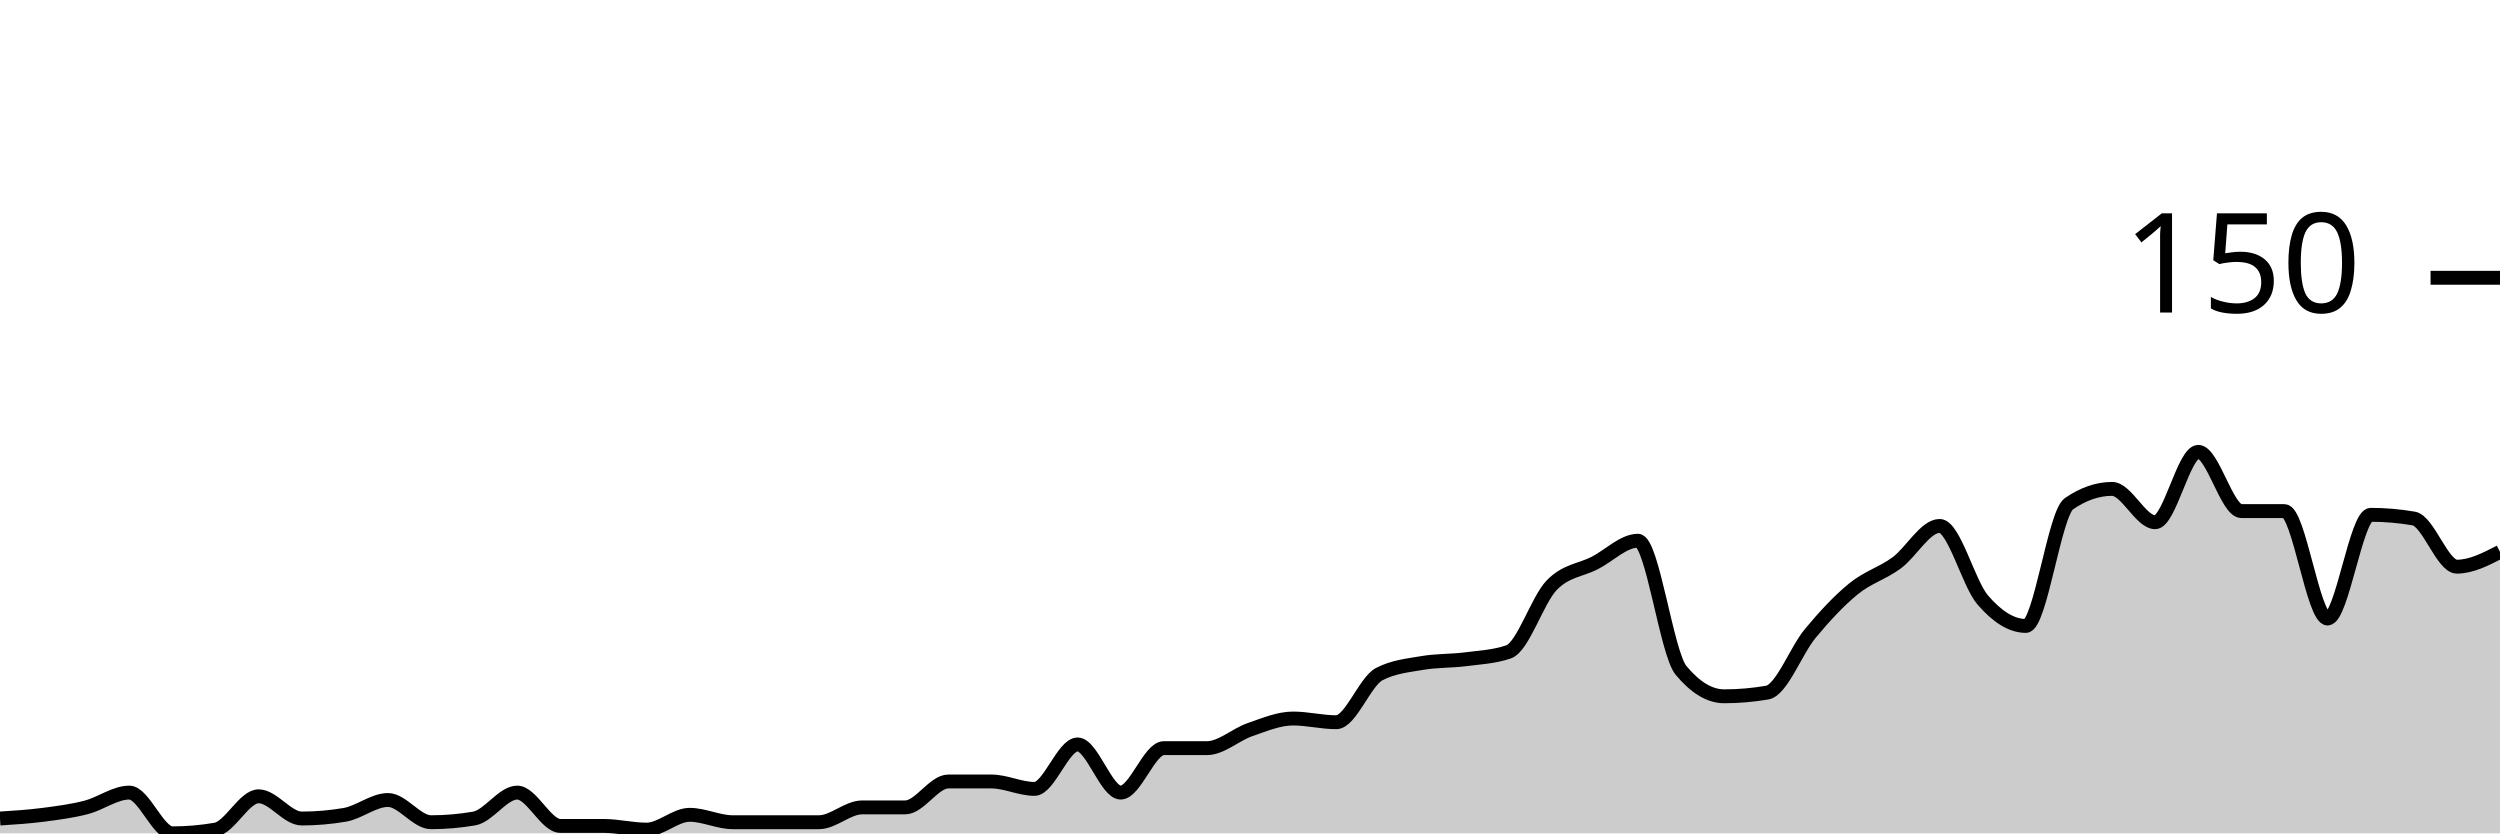
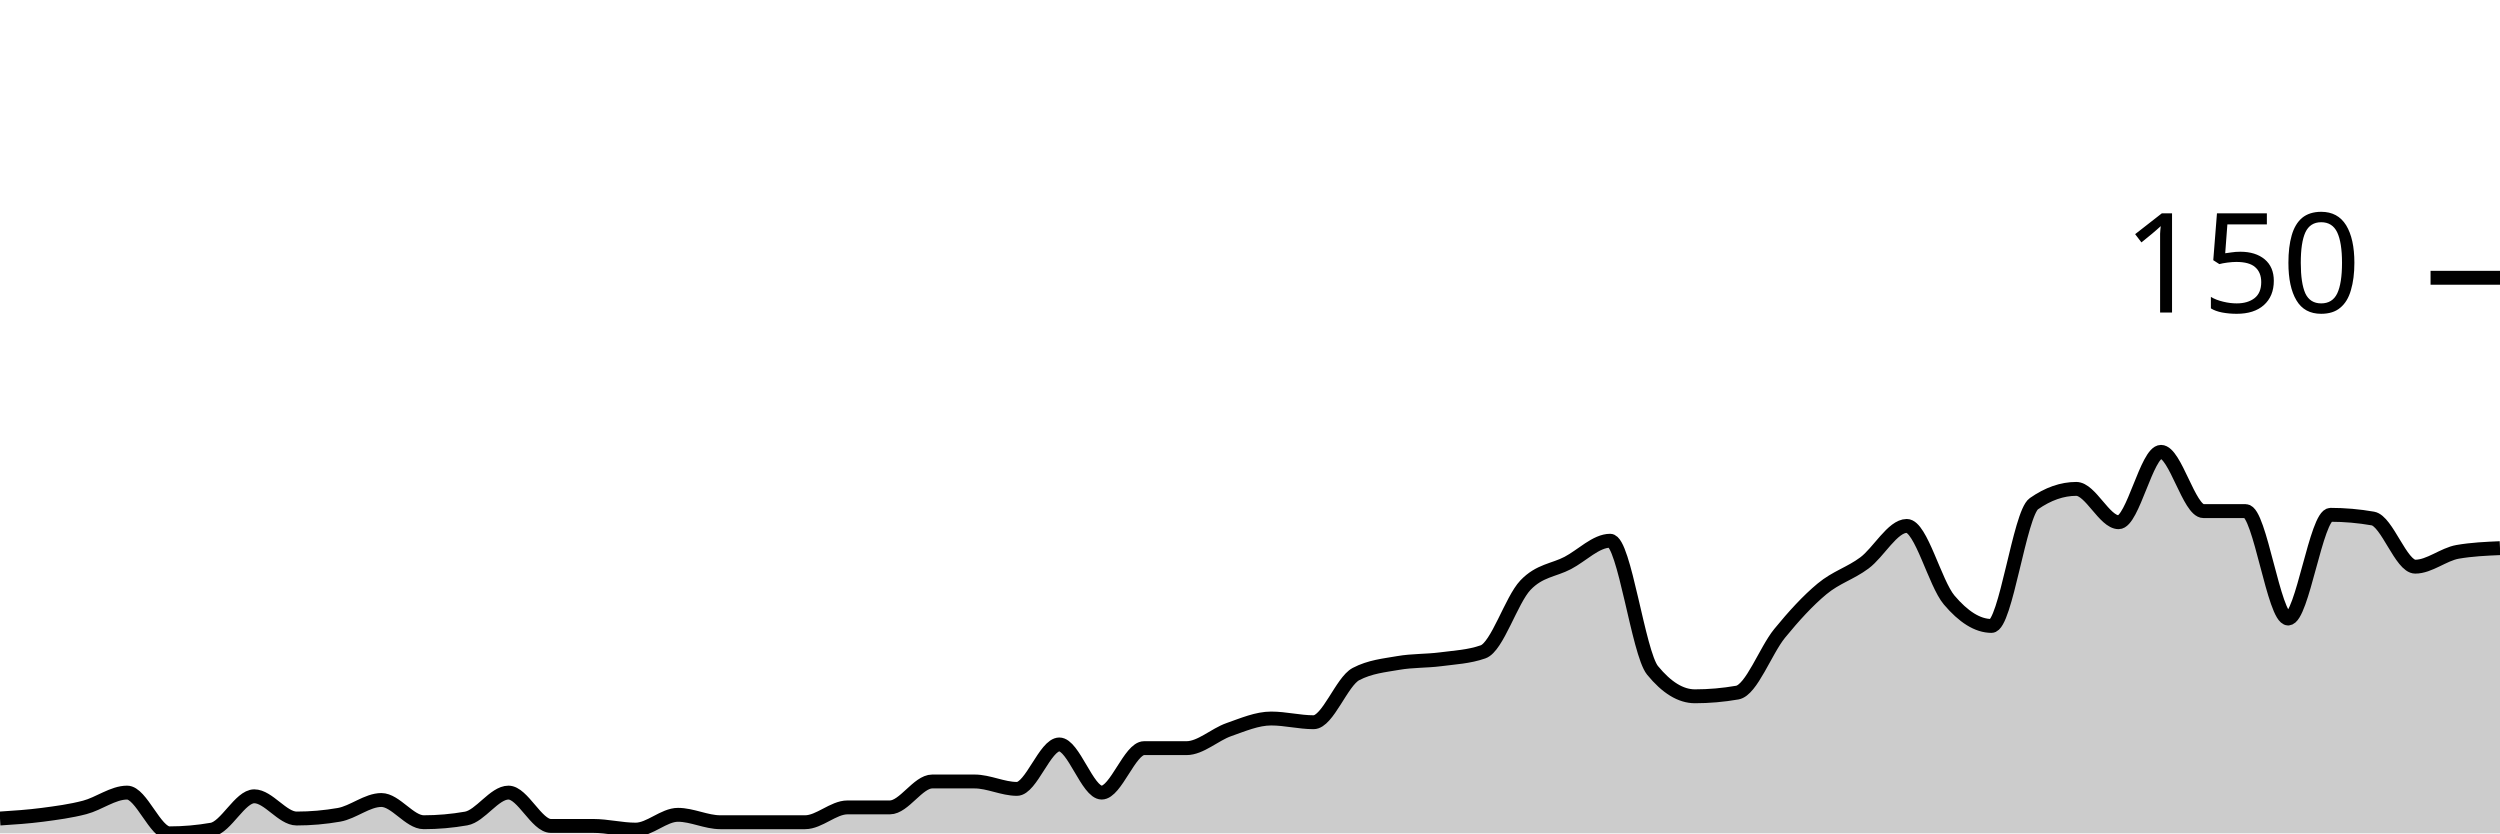
<svg xmlns="http://www.w3.org/2000/svg" viewBox="0 0 180 60">
  <g transform="translate(0,20)">
-     <path class="area" fill="rgba(0, 0, 0, 0.2)" d="M0,38.933C1.034,38.867,2.069,38.8,3.103,38.667C4.138,38.533,5.172,38.4,6.207,38.133C7.241,37.867,8.276,37.067,9.31,37.067C10.345,37.067,11.379,40,12.414,40C13.448,40,14.483,39.911,15.517,39.733C16.552,39.556,17.586,37.333,18.621,37.333C19.655,37.333,20.69,38.933,21.724,38.933C22.759,38.933,23.793,38.844,24.828,38.667C25.862,38.489,26.897,37.6,27.931,37.6C28.966,37.6,30,39.2,31.034,39.2C32.069,39.2,33.103,39.111,34.138,38.933C35.172,38.756,36.207,37.067,37.241,37.067C38.276,37.067,39.31,39.467,40.345,39.467C41.379,39.467,42.414,39.467,43.448,39.467C44.483,39.467,45.517,39.733,46.552,39.733C47.586,39.733,48.621,38.667,49.655,38.667C50.69,38.667,51.724,39.2,52.759,39.2C53.793,39.2,54.828,39.2,55.862,39.2C56.897,39.2,57.931,39.2,58.966,39.2C60,39.2,61.034,38.133,62.069,38.133C63.103,38.133,64.138,38.133,65.172,38.133C66.207,38.133,67.241,36.267,68.276,36.267C69.31,36.267,70.345,36.267,71.379,36.267C72.414,36.267,73.448,36.8,74.483,36.8C75.517,36.8,76.552,33.6,77.586,33.6C78.621,33.6,79.655,37.067,80.69,37.067C81.724,37.067,82.759,33.867,83.793,33.867C84.828,33.867,85.862,33.867,86.897,33.867C87.931,33.867,88.966,32.889,90,32.533C91.034,32.178,92.069,31.733,93.103,31.733C94.138,31.733,95.172,32,96.207,32C97.241,32,98.276,29.067,99.31,28.533C100.345,28,101.379,27.911,102.414,27.733C103.448,27.556,104.483,27.6,105.517,27.467C106.552,27.333,107.586,27.289,108.621,26.933C109.655,26.578,110.69,23.2,111.724,22.133C112.759,21.067,113.793,21.067,114.828,20.533C115.862,20,116.897,18.933,117.931,18.933C118.966,18.933,120,27.022,121.034,28.267C122.069,29.511,123.103,30.133,124.138,30.133C125.172,30.133,126.207,30.044,127.241,29.867C128.276,29.689,129.31,26.844,130.345,25.6C131.379,24.356,132.414,23.244,133.448,22.4C134.483,21.556,135.517,21.289,136.552,20.533C137.586,19.778,138.621,17.867,139.655,17.867C140.69,17.867,141.724,22,142.759,23.2C143.793,24.4,144.828,25.067,145.862,25.067C146.897,25.067,147.931,16.978,148.966,16.267C150,15.556,151.034,15.2,152.069,15.2C153.103,15.2,154.138,17.6,155.172,17.6C156.207,17.6,157.241,12.533,158.276,12.533C159.31,12.533,160.345,16.8,161.379,16.8C162.414,16.8,163.448,16.8,164.483,16.8C165.517,16.8,166.552,24.533,167.586,24.533C168.621,24.533,169.655,17.067,170.69,17.067C171.724,17.067,172.759,17.156,173.793,17.333C174.828,17.511,175.862,20.8,176.897,20.8C177.931,20.8,178.966,20.267,180,19.733L180,40C178.966,40,177.931,40,176.897,40C175.862,40,174.828,40,173.793,40C172.759,40,171.724,40,170.69,40C169.655,40,168.621,40,167.586,40C166.552,40,165.517,40,164.483,40C163.448,40,162.414,40,161.379,40C160.345,40,159.31,40,158.276,40C157.241,40,156.207,40,155.172,40C154.138,40,153.103,40,152.069,40C151.034,40,150,40,148.966,40C147.931,40,146.897,40,145.862,40C144.828,40,143.793,40,142.759,40C141.724,40,140.69,40,139.655,40C138.621,40,137.586,40,136.552,40C135.517,40,134.483,40,133.448,40C132.414,40,131.379,40,130.345,40C129.31,40,128.276,40,127.241,40C126.207,40,125.172,40,124.138,40C123.103,40,122.069,40,121.034,40C120,40,118.966,40,117.931,40C116.897,40,115.862,40,114.828,40C113.793,40,112.759,40,111.724,40C110.69,40,109.655,40,108.621,40C107.586,40,106.552,40,105.517,40C104.483,40,103.448,40,102.414,40C101.379,40,100.345,40,99.31,40C98.276,40,97.241,40,96.207,40C95.172,40,94.138,40,93.103,40C92.069,40,91.034,40,90,40C88.966,40,87.931,40,86.897,40C85.862,40,84.828,40,83.793,40C82.759,40,81.724,40,80.69,40C79.655,40,78.621,40,77.586,40C76.552,40,75.517,40,74.483,40C73.448,40,72.414,40,71.379,40C70.345,40,69.31,40,68.276,40C67.241,40,66.207,40,65.172,40C64.138,40,63.103,40,62.069,40C61.034,40,60,40,58.966,40C57.931,40,56.897,40,55.862,40C54.828,40,53.793,40,52.759,40C51.724,40,50.69,40,49.655,40C48.621,40,47.586,40,46.552,40C45.517,40,44.483,40,43.448,40C42.414,40,41.379,40,40.345,40C39.31,40,38.276,40,37.241,40C36.207,40,35.172,40,34.138,40C33.103,40,32.069,40,31.034,40C30,40,28.966,40,27.931,40C26.897,40,25.862,40,24.828,40C23.793,40,22.759,40,21.724,40C20.69,40,19.655,40,18.621,40C17.586,40,16.552,40,15.517,40C14.483,40,13.448,40,12.414,40C11.379,40,10.345,40,9.31,40C8.276,40,7.241,40,6.207,40C5.172,40,4.138,40,3.103,40C2.069,40,1.034,40,0,40Z" />
-     <path class="line" stroke="black" fill="none" d="M0,38.933C1.034,38.867,2.069,38.8,3.103,38.667C4.138,38.533,5.172,38.4,6.207,38.133C7.241,37.867,8.276,37.067,9.31,37.067C10.345,37.067,11.379,40,12.414,40C13.448,40,14.483,39.911,15.517,39.733C16.552,39.556,17.586,37.333,18.621,37.333C19.655,37.333,20.69,38.933,21.724,38.933C22.759,38.933,23.793,38.844,24.828,38.667C25.862,38.489,26.897,37.6,27.931,37.6C28.966,37.6,30,39.2,31.034,39.2C32.069,39.2,33.103,39.111,34.138,38.933C35.172,38.756,36.207,37.067,37.241,37.067C38.276,37.067,39.31,39.467,40.345,39.467C41.379,39.467,42.414,39.467,43.448,39.467C44.483,39.467,45.517,39.733,46.552,39.733C47.586,39.733,48.621,38.667,49.655,38.667C50.69,38.667,51.724,39.2,52.759,39.2C53.793,39.2,54.828,39.2,55.862,39.2C56.897,39.2,57.931,39.2,58.966,39.2C60,39.2,61.034,38.133,62.069,38.133C63.103,38.133,64.138,38.133,65.172,38.133C66.207,38.133,67.241,36.267,68.276,36.267C69.31,36.267,70.345,36.267,71.379,36.267C72.414,36.267,73.448,36.8,74.483,36.8C75.517,36.8,76.552,33.6,77.586,33.6C78.621,33.6,79.655,37.067,80.69,37.067C81.724,37.067,82.759,33.867,83.793,33.867C84.828,33.867,85.862,33.867,86.897,33.867C87.931,33.867,88.966,32.889,90,32.533C91.034,32.178,92.069,31.733,93.103,31.733C94.138,31.733,95.172,32,96.207,32C97.241,32,98.276,29.067,99.31,28.533C100.345,28,101.379,27.911,102.414,27.733C103.448,27.556,104.483,27.6,105.517,27.467C106.552,27.333,107.586,27.289,108.621,26.933C109.655,26.578,110.69,23.2,111.724,22.133C112.759,21.067,113.793,21.067,114.828,20.533C115.862,20,116.897,18.933,117.931,18.933C118.966,18.933,120,27.022,121.034,28.267C122.069,29.511,123.103,30.133,124.138,30.133C125.172,30.133,126.207,30.044,127.241,29.867C128.276,29.689,129.31,26.844,130.345,25.6C131.379,24.356,132.414,23.244,133.448,22.4C134.483,21.556,135.517,21.289,136.552,20.533C137.586,19.778,138.621,17.867,139.655,17.867C140.69,17.867,141.724,22,142.759,23.2C143.793,24.4,144.828,25.067,145.862,25.067C146.897,25.067,147.931,16.978,148.966,16.267C150,15.556,151.034,15.2,152.069,15.2C153.103,15.2,154.138,17.6,155.172,17.6C156.207,17.6,157.241,12.533,158.276,12.533C159.31,12.533,160.345,16.8,161.379,16.8C162.414,16.8,163.448,16.8,164.483,16.8C165.517,16.8,166.552,24.533,167.586,24.533C168.621,24.533,169.655,17.067,170.69,17.067C171.724,17.067,172.759,17.156,173.793,17.333C174.828,17.511,175.862,20.8,176.897,20.8C177.931,20.8,178.966,20.267,180,19.733" />
+     <path class="area" fill="rgba(0, 0, 0, 0.2)" d="M0,38.933C1.017,38.867,2.034,38.8,3.051,38.667C4.068,38.533,5.085,38.4,6.102,38.133C7.119,37.867,8.136,37.067,9.153,37.067C10.169,37.067,11.186,40,12.203,40C13.22,40,14.237,39.911,15.254,39.733C16.271,39.556,17.288,37.333,18.305,37.333C19.322,37.333,20.339,38.933,21.356,38.933C22.373,38.933,23.39,38.844,24.407,38.667C25.424,38.489,26.441,37.6,27.458,37.6C28.475,37.6,29.492,39.2,30.508,39.2C31.525,39.2,32.542,39.111,33.559,38.933C34.576,38.756,35.593,37.067,36.61,37.067C37.627,37.067,38.644,39.467,39.661,39.467C40.678,39.467,41.695,39.467,42.712,39.467C43.729,39.467,44.746,39.733,45.763,39.733C46.78,39.733,47.797,38.667,48.814,38.667C49.831,38.667,50.847,39.2,51.864,39.2C52.881,39.2,53.898,39.2,54.915,39.2C55.932,39.2,56.949,39.2,57.966,39.2C58.983,39.2,60,38.133,61.017,38.133C62.034,38.133,63.051,38.133,64.068,38.133C65.085,38.133,66.102,36.267,67.119,36.267C68.136,36.267,69.153,36.267,70.169,36.267C71.186,36.267,72.203,36.8,73.22,36.8C74.237,36.8,75.254,33.6,76.271,33.6C77.288,33.6,78.305,37.067,79.322,37.067C80.339,37.067,81.356,33.867,82.373,33.867C83.39,33.867,84.407,33.867,85.424,33.867C86.441,33.867,87.458,32.889,88.475,32.533C89.492,32.178,90.508,31.733,91.525,31.733C92.542,31.733,93.559,32,94.576,32C95.593,32,96.61,29.067,97.627,28.533C98.644,28,99.661,27.911,100.678,27.733C101.695,27.556,102.712,27.6,103.729,27.467C104.746,27.333,105.763,27.289,106.78,26.933C107.797,26.578,108.814,23.2,109.831,22.133C110.847,21.067,111.864,21.067,112.881,20.533C113.898,20,114.915,18.933,115.932,18.933C116.949,18.933,117.966,27.022,118.983,28.267C120,29.511,121.017,30.133,122.034,30.133C123.051,30.133,124.068,30.044,125.085,29.867C126.102,29.689,127.119,26.844,128.136,25.6C129.153,24.356,130.169,23.244,131.186,22.4C132.203,21.556,133.22,21.289,134.237,20.533C135.254,19.778,136.271,17.867,137.288,17.867C138.305,17.867,139.322,22,140.339,23.2C141.356,24.4,142.373,25.067,143.39,25.067C144.407,25.067,145.424,16.978,146.441,16.267C147.458,15.556,148.475,15.2,149.492,15.2C150.508,15.2,151.525,17.6,152.542,17.6C153.559,17.6,154.576,12.533,155.593,12.533C156.61,12.533,157.627,16.8,158.644,16.8C159.661,16.8,160.678,16.8,161.695,16.8C162.712,16.8,163.729,24.533,164.746,24.533C165.763,24.533,166.78,17.067,167.797,17.067C168.814,17.067,169.831,17.156,170.847,17.333C171.864,17.511,172.881,20.8,173.898,20.8C174.915,20.8,175.932,19.911,176.949,19.733C177.966,19.556,178.983,19.511,180,19.467L180,40C178.983,40,177.966,40,176.949,40C175.932,40,174.915,40,173.898,40C172.881,40,171.864,40,170.847,40C169.831,40,168.814,40,167.797,40C166.78,40,165.763,40,164.746,40C163.729,40,162.712,40,161.695,40C160.678,40,159.661,40,158.644,40C157.627,40,156.61,40,155.593,40C154.576,40,153.559,40,152.542,40C151.525,40,150.508,40,149.492,40C148.475,40,147.458,40,146.441,40C145.424,40,144.407,40,143.39,40C142.373,40,141.356,40,140.339,40C139.322,40,138.305,40,137.288,40C136.271,40,135.254,40,134.237,40C133.22,40,132.203,40,131.186,40C130.169,40,129.153,40,128.136,40C127.119,40,126.102,40,125.085,40C124.068,40,123.051,40,122.034,40C121.017,40,120,40,118.983,40C117.966,40,116.949,40,115.932,40C114.915,40,113.898,40,112.881,40C111.864,40,110.847,40,109.831,40C108.814,40,107.797,40,106.78,40C105.763,40,104.746,40,103.729,40C102.712,40,101.695,40,100.678,40C99.661,40,98.644,40,97.627,40C96.61,40,95.593,40,94.576,40C93.559,40,92.542,40,91.525,40C90.508,40,89.492,40,88.475,40C87.458,40,86.441,40,85.424,40C84.407,40,83.39,40,82.373,40C81.356,40,80.339,40,79.322,40C78.305,40,77.288,40,76.271,40C75.254,40,74.237,40,73.22,40C72.203,40,71.186,40,70.169,40C69.153,40,68.136,40,67.119,40C66.102,40,65.085,40,64.068,40C63.051,40,62.034,40,61.017,40C60,40,58.983,40,57.966,40C56.949,40,55.932,40,54.915,40C53.898,40,52.881,40,51.864,40C50.847,40,49.831,40,48.814,40C47.797,40,46.78,40,45.763,40C44.746,40,43.729,40,42.712,40C41.695,40,40.678,40,39.661,40C38.644,40,37.627,40,36.61,40C35.593,40,34.576,40,33.559,40C32.542,40,31.525,40,30.508,40C29.492,40,28.475,40,27.458,40C26.441,40,25.424,40,24.407,40C23.39,40,22.373,40,21.356,40C20.339,40,19.322,40,18.305,40C17.288,40,16.271,40,15.254,40C14.237,40,13.22,40,12.203,40C11.186,40,10.169,40,9.153,40C8.136,40,7.119,40,6.102,40C5.085,40,4.068,40,3.051,40C2.034,40,1.017,40,0,40Z" />
+     <path class="line" stroke="black" fill="none" d="M0,38.933C1.017,38.867,2.034,38.8,3.051,38.667C4.068,38.533,5.085,38.4,6.102,38.133C7.119,37.867,8.136,37.067,9.153,37.067C10.169,37.067,11.186,40,12.203,40C13.22,40,14.237,39.911,15.254,39.733C16.271,39.556,17.288,37.333,18.305,37.333C19.322,37.333,20.339,38.933,21.356,38.933C22.373,38.933,23.39,38.844,24.407,38.667C25.424,38.489,26.441,37.6,27.458,37.6C28.475,37.6,29.492,39.2,30.508,39.2C31.525,39.2,32.542,39.111,33.559,38.933C34.576,38.756,35.593,37.067,36.61,37.067C37.627,37.067,38.644,39.467,39.661,39.467C40.678,39.467,41.695,39.467,42.712,39.467C43.729,39.467,44.746,39.733,45.763,39.733C46.78,39.733,47.797,38.667,48.814,38.667C49.831,38.667,50.847,39.2,51.864,39.2C52.881,39.2,53.898,39.2,54.915,39.2C55.932,39.2,56.949,39.2,57.966,39.2C58.983,39.2,60,38.133,61.017,38.133C62.034,38.133,63.051,38.133,64.068,38.133C65.085,38.133,66.102,36.267,67.119,36.267C68.136,36.267,69.153,36.267,70.169,36.267C71.186,36.267,72.203,36.8,73.22,36.8C74.237,36.8,75.254,33.6,76.271,33.6C77.288,33.6,78.305,37.067,79.322,37.067C80.339,37.067,81.356,33.867,82.373,33.867C83.39,33.867,84.407,33.867,85.424,33.867C86.441,33.867,87.458,32.889,88.475,32.533C89.492,32.178,90.508,31.733,91.525,31.733C92.542,31.733,93.559,32,94.576,32C95.593,32,96.61,29.067,97.627,28.533C98.644,28,99.661,27.911,100.678,27.733C101.695,27.556,102.712,27.6,103.729,27.467C104.746,27.333,105.763,27.289,106.78,26.933C107.797,26.578,108.814,23.2,109.831,22.133C110.847,21.067,111.864,21.067,112.881,20.533C113.898,20,114.915,18.933,115.932,18.933C116.949,18.933,117.966,27.022,118.983,28.267C120,29.511,121.017,30.133,122.034,30.133C123.051,30.133,124.068,30.044,125.085,29.867C126.102,29.689,127.119,26.844,128.136,25.6C129.153,24.356,130.169,23.244,131.186,22.4C132.203,21.556,133.22,21.289,134.237,20.533C135.254,19.778,136.271,17.867,137.288,17.867C138.305,17.867,139.322,22,140.339,23.2C141.356,24.4,142.373,25.067,143.39,25.067C144.407,25.067,145.424,16.978,146.441,16.267C147.458,15.556,148.475,15.2,149.492,15.2C150.508,15.2,151.525,17.6,152.542,17.6C153.559,17.6,154.576,12.533,155.593,12.533C156.61,12.533,157.627,16.8,158.644,16.8C159.661,16.8,160.678,16.8,161.695,16.8C162.712,16.8,163.729,24.533,164.746,24.533C165.763,24.533,166.78,17.067,167.797,17.067C168.814,17.067,169.831,17.156,170.847,17.333C171.864,17.511,172.881,20.8,173.898,20.8C174.915,20.8,175.932,19.911,176.949,19.733C177.966,19.556,178.983,19.511,180,19.467" />
    <path class="axis-ceiling" stroke-width="1" stroke="black" fill="none" d="M175,0L180,0" />
    <text class="axis-ceiling-label" font-family="sans-serif" text-anchor="end" font-size="10px" x="170" y="2.5">150</text>
  </g>
</svg>
